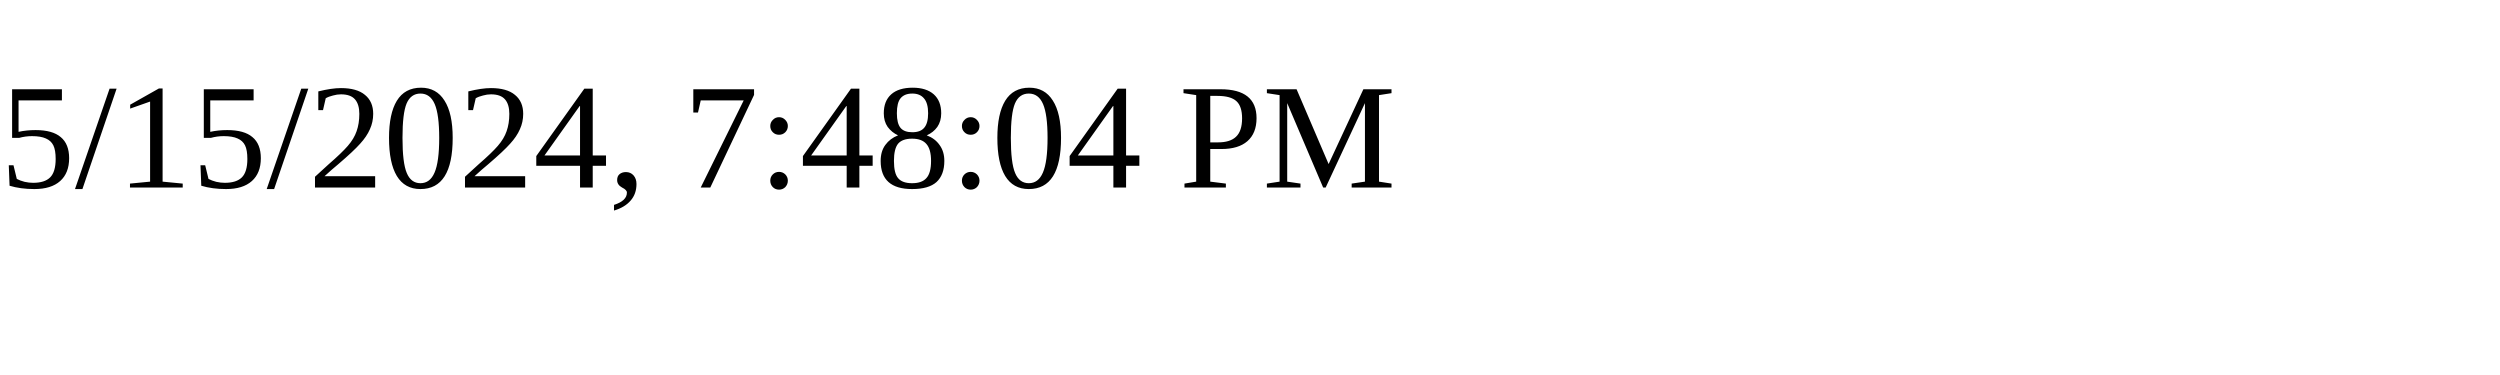
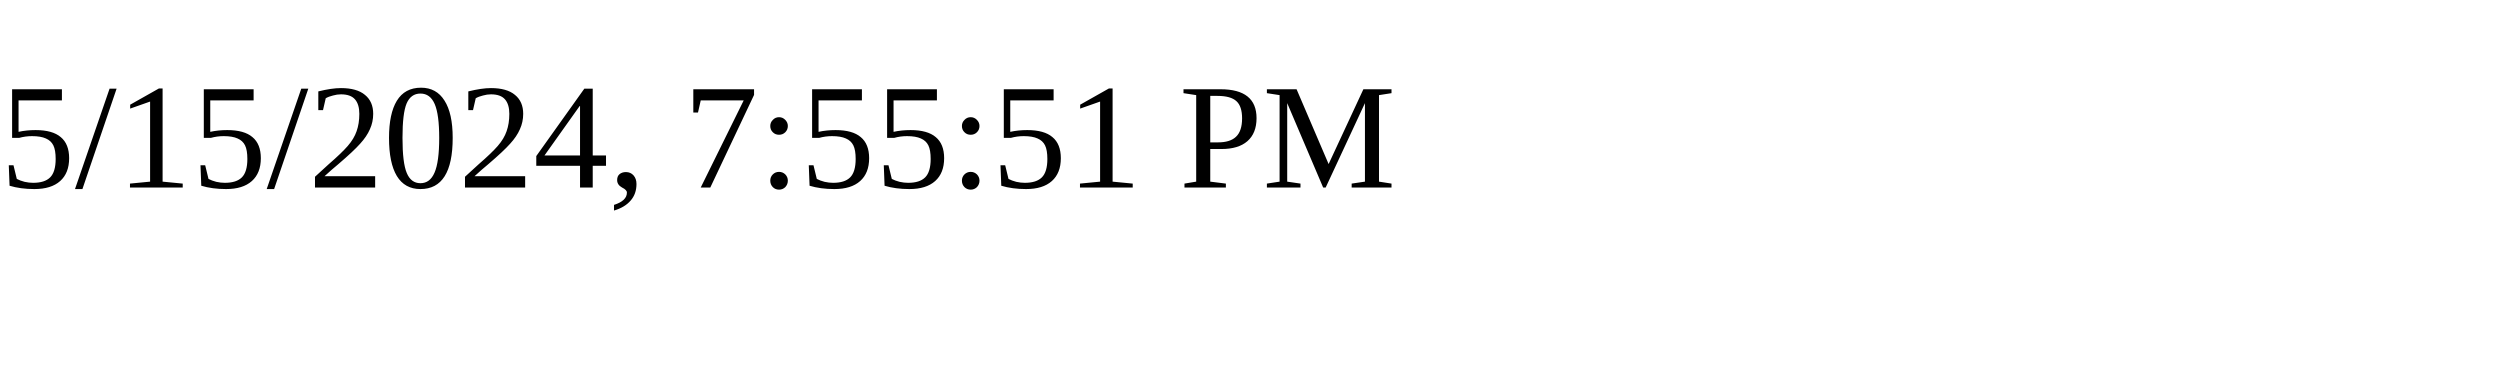
<svg xmlns="http://www.w3.org/2000/svg" height="30" width="200">
-   <text x="0" y="15">5/15/2024, 7:48:04 PM</text>
+   <text x="0" y="15">5/15/2024, 7:55:51 PM</text>
</svg>
